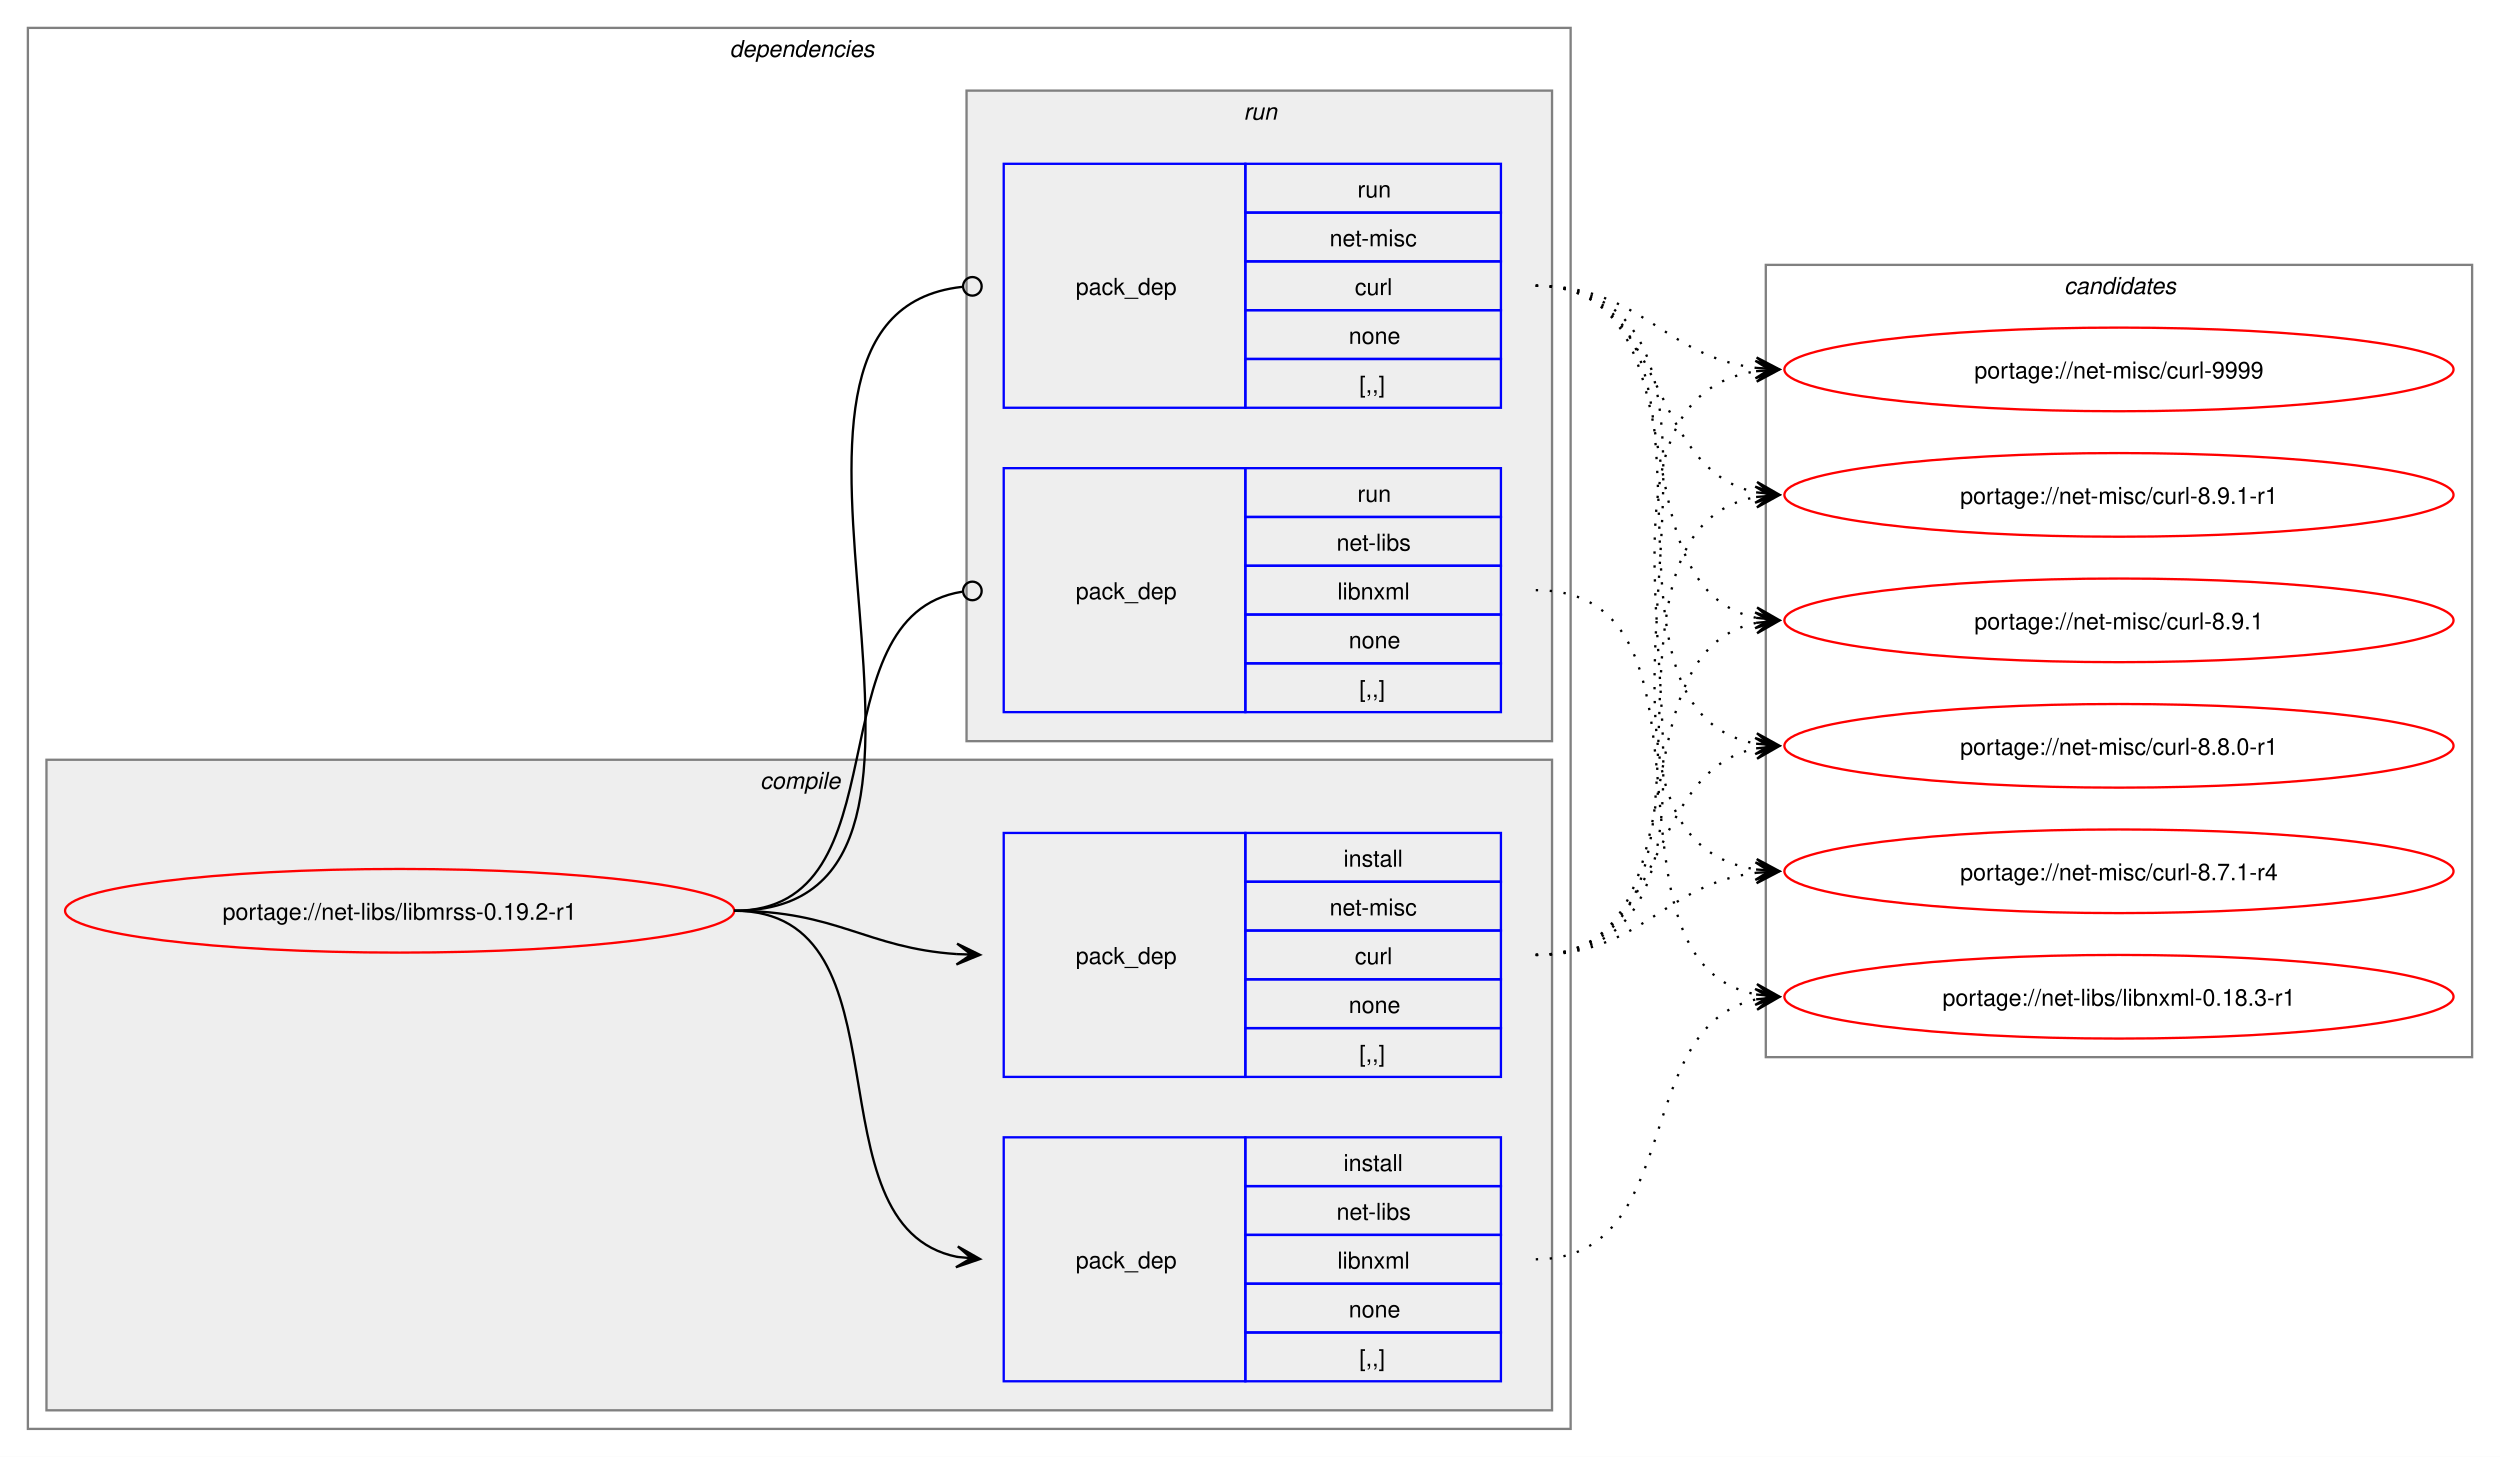
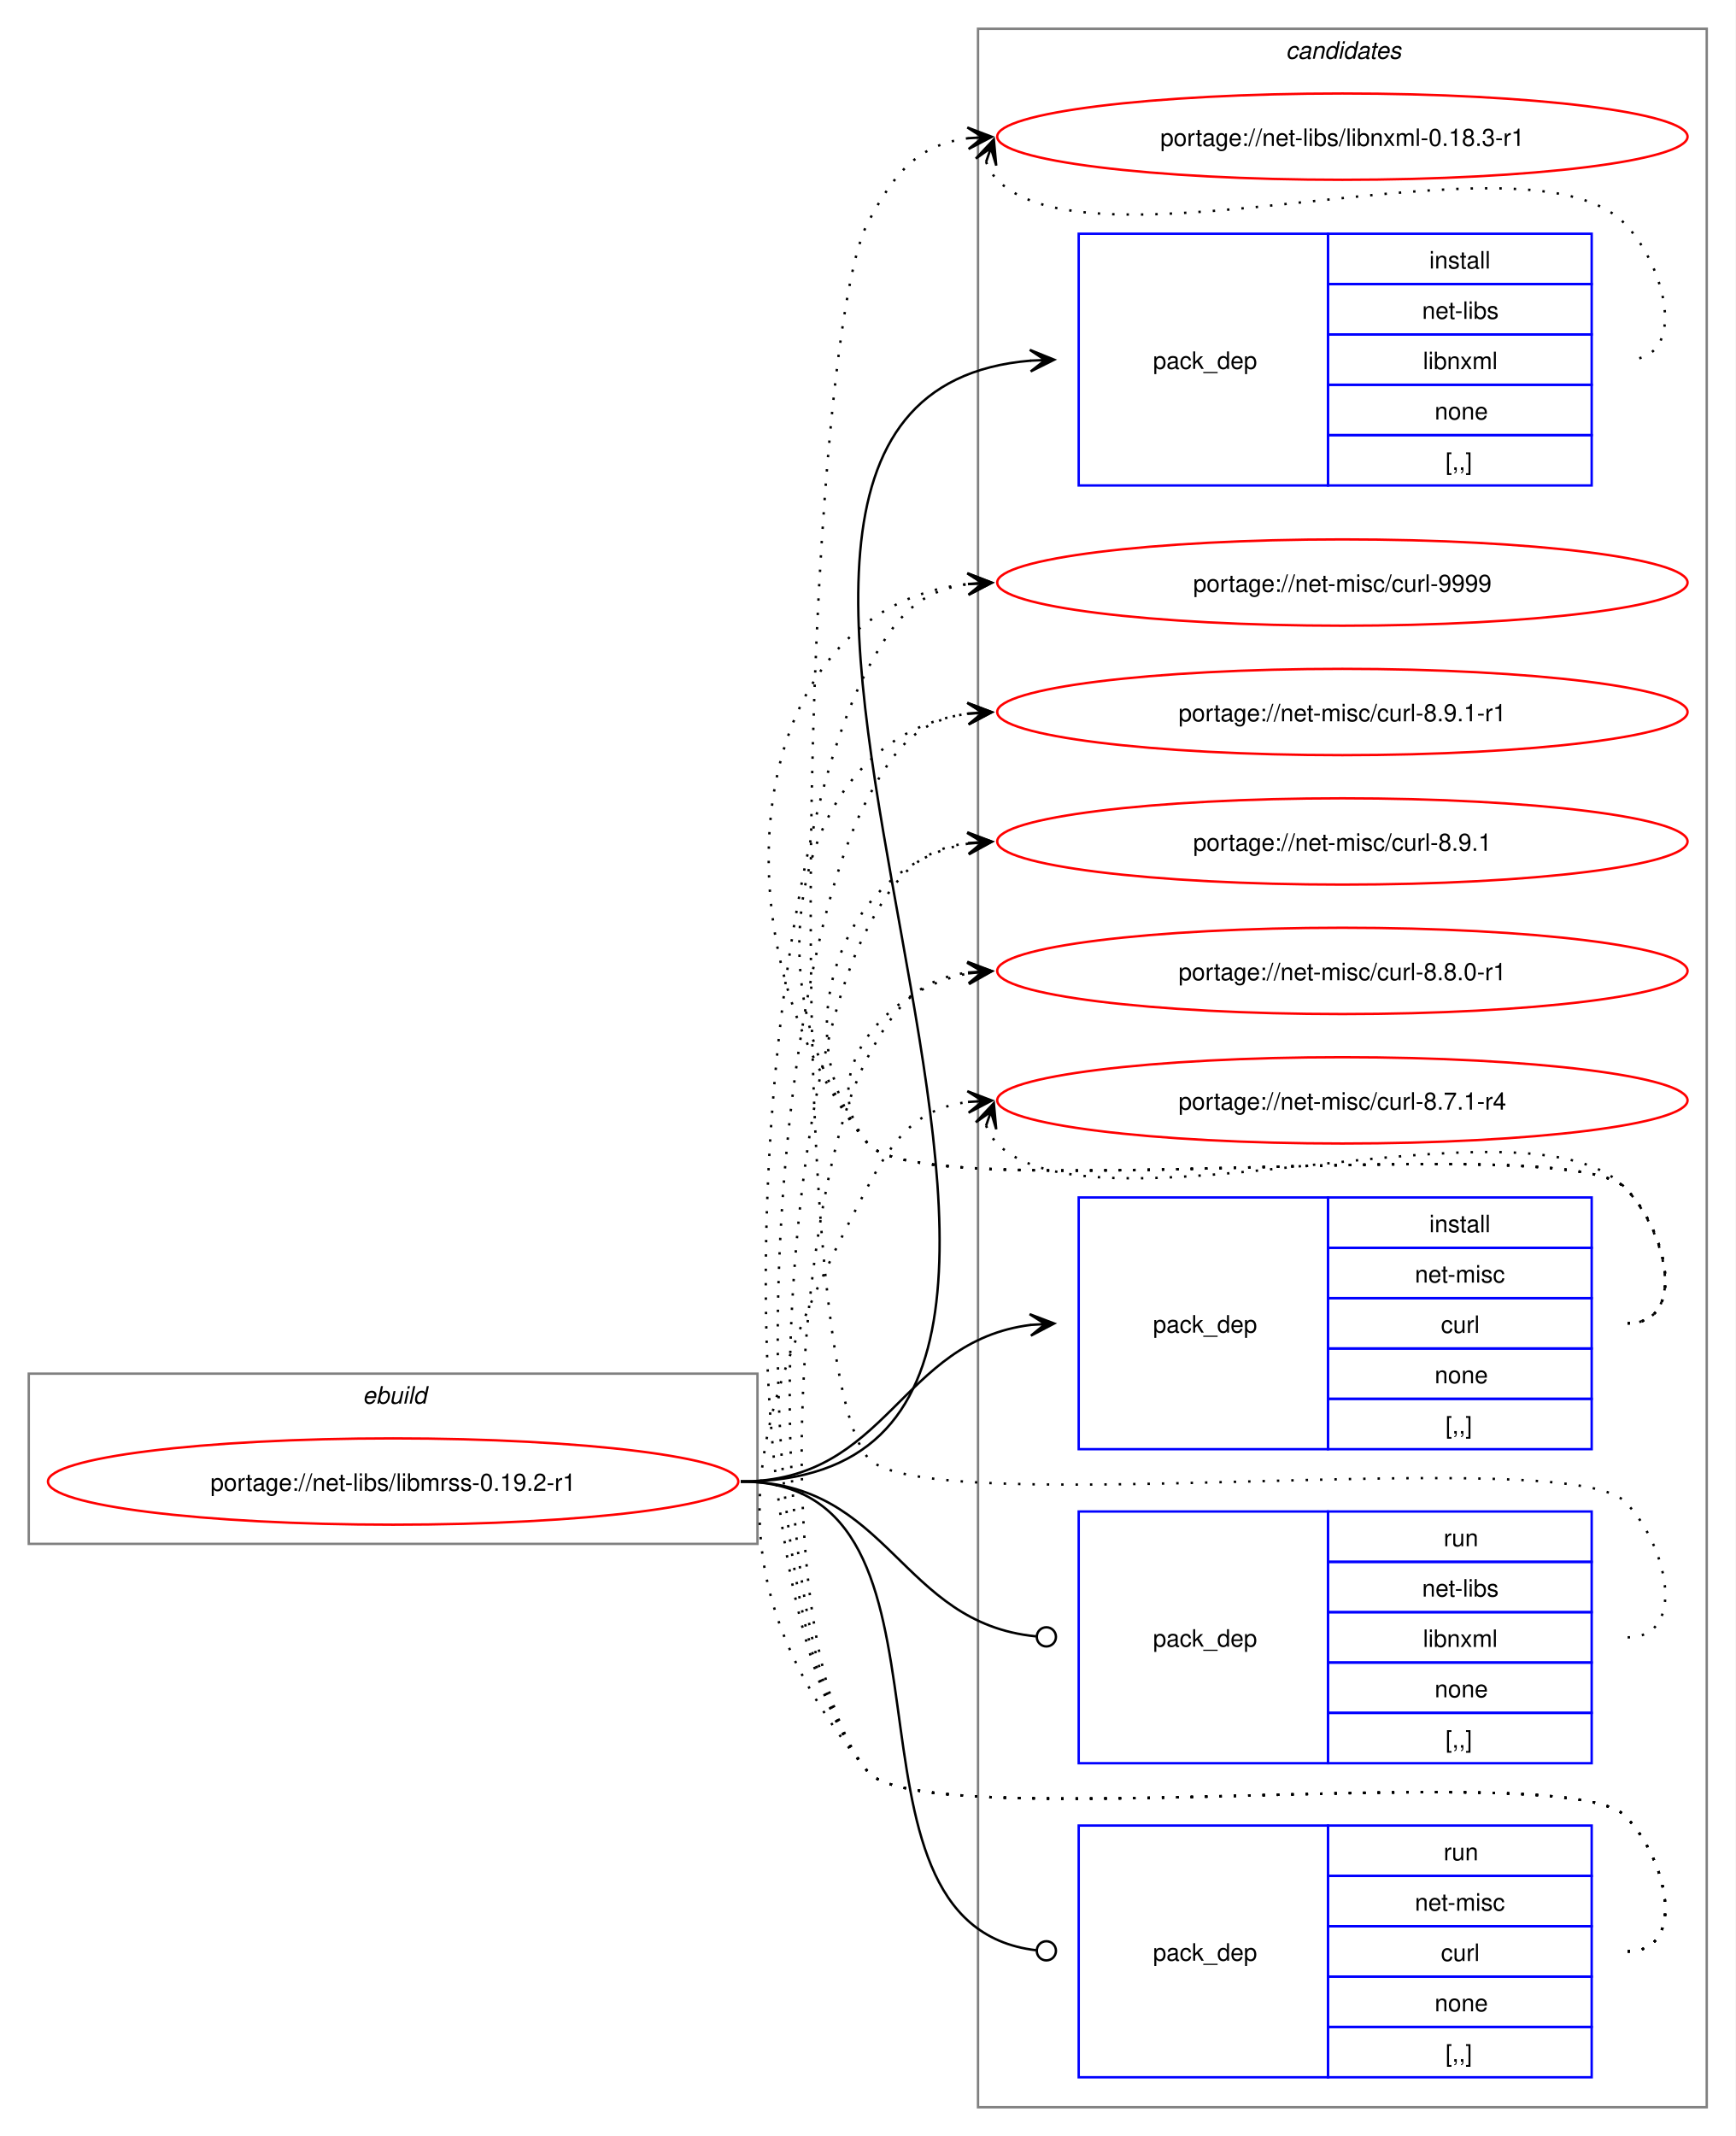
- <svg xmlns="http://www.w3.org/2000/svg" xmlns:xlink="http://www.w3.org/1999/xlink" width="1076pt" height="627pt" viewBox="0.00 0.00 1076.00 627.00">
-   <g id="graph0" class="graph" transform="scale(1 1) rotate(0) translate(4 623)">
-     <polygon fill="white" stroke="none" points="-4,4 -4,-623 1072,-623 1072,4 -4,4" />
-     <g id="clust2" class="cluster">
-       <polygon fill="none" stroke="gray" points="8,-8 8,-611 672,-611 672,-8 8,-8" />
-       <text text-anchor="start" x="310" y="-598.5" font-family="Helvetica,sans-Serif" font-style="italic" font-size="10.00">dependencies</text>
+ <svg xmlns="http://www.w3.org/2000/svg" xmlns:xlink="http://www.w3.org/1999/xlink" width="724pt" height="891pt" viewBox="0.00 0.00 724.00 891.00">
+   <g id="graph0" class="graph" transform="scale(1 1) rotate(0) translate(4 887)">
+     <polygon fill="white" stroke="none" points="-4,4 -4,-887 720,-887 720,4 -4,4" />
+     <g id="clust10" class="cluster">
+       <polygon fill="none" stroke="gray" points="404,-8 404,-875 708,-875 708,-8 404,-8" />
+       <text text-anchor="start" x="532.38" y="-862.5" font-family="Helvetica,sans-Serif" font-style="italic" font-size="10.00">candidates</text>
    </g>
-     <g id="clust3" class="cluster">
-       <polygon fill="#eeeeee" stroke="gray" points="16,-16 16,-296 664,-296 664,-16 16,-16" />
-       <text text-anchor="start" x="323.12" y="-283.5" font-family="Helvetica,sans-Serif" font-style="italic" font-size="10.00">compile</text>
-     </g>
-     <g id="clust7" class="cluster">
-       <polygon fill="#eeeeee" stroke="gray" points="412,-304 412,-584 664,-584 664,-304 412,-304" />
-       <text text-anchor="start" x="531.25" y="-571.5" font-family="Helvetica,sans-Serif" font-style="italic" font-size="10.00">run</text>
-     </g>
-     <g id="clust10" class="cluster">
-       <polygon fill="none" stroke="gray" points="756,-168 756,-509 1060,-509 1060,-168 756,-168" />
-       <text text-anchor="start" x="884.38" y="-496.5" font-family="Helvetica,sans-Serif" font-style="italic" font-size="10.00">candidates</text>
+     <g id="clust1" class="cluster">
+       <polygon fill="none" stroke="gray" points="8,-243 8,-314 312,-314 312,-243 8,-243" />
+       <text text-anchor="start" x="147.25" y="-301.5" font-family="Helvetica,sans-Serif" font-style="italic" font-size="10.00">ebuild</text>
    </g>
    <g id="node1" class="node">
      <g id="a_node1">
        <a xlink:href="../net-libs/libmrss-0.19.2-r1.svg" xlink:title="portage://net-libs/libmrss-0.19.2-r1">
-           <ellipse fill="none" stroke="red" cx="168" cy="-231" rx="144" ry="18" />
-           <text text-anchor="middle" x="168" y="-227.12" font-family="Helvetica,sans-Serif" font-size="10.00">portage://net-libs/libmrss-0.19.2-r1</text>
+           <ellipse fill="none" stroke="red" cx="160" cy="-269" rx="144" ry="18" />
+           <text text-anchor="middle" x="160" y="-265.12" font-family="Helvetica,sans-Serif" font-size="10.00">portage://net-libs/libmrss-0.19.2-r1</text>
        </a>
      </g>
    </g>
    <g id="node2" class="node">
-       <polygon fill="none" stroke="blue" points="428,-28.5 428,-133.5 532,-133.5 532,-28.5 428,-28.5" />
-       <text text-anchor="start" x="459" y="-77.12" font-family="Helvetica,sans-Serif" font-size="10.00">pack_dep</text>
-       <polygon fill="none" stroke="blue" points="532,-112.5 532,-133.5 642,-133.5 642,-112.5 532,-112.5" />
-       <text text-anchor="start" x="574.25" y="-119" font-family="Helvetica,sans-Serif" font-size="10.00">install</text>
-       <polygon fill="none" stroke="blue" points="532,-91.5 532,-112.5 642,-112.5 642,-91.5 532,-91.5" />
-       <text text-anchor="start" x="571.25" y="-98" font-family="Helvetica,sans-Serif" font-size="10.00">net-libs</text>
-       <polygon fill="none" stroke="blue" points="532,-70.5 532,-91.5 642,-91.5 642,-70.5 532,-70.5" />
-       <text text-anchor="start" x="571.62" y="-77" font-family="Helvetica,sans-Serif" font-size="10.00">libnxml</text>
-       <polygon fill="none" stroke="blue" points="532,-49.5 532,-70.5 642,-70.5 642,-49.5 532,-49.5" />
-       <text text-anchor="start" x="576.5" y="-56" font-family="Helvetica,sans-Serif" font-size="10.00">none</text>
-       <polygon fill="none" stroke="blue" points="532,-28.5 532,-49.5 642,-49.5 642,-28.5 532,-28.5" />
-       <text text-anchor="start" x="581" y="-35" font-family="Helvetica,sans-Serif" font-size="10.00">[,,]</text>
+       <polygon fill="none" stroke="blue" points="446,-684.5 446,-789.5 550,-789.5 550,-684.5 446,-684.5" />
+       <text text-anchor="start" x="477" y="-733.12" font-family="Helvetica,sans-Serif" font-size="10.00">pack_dep</text>
+       <polygon fill="none" stroke="blue" points="550,-768.5 550,-789.5 660,-789.5 660,-768.5 550,-768.5" />
+       <text text-anchor="start" x="592.25" y="-775" font-family="Helvetica,sans-Serif" font-size="10.00">install</text>
+       <polygon fill="none" stroke="blue" points="550,-747.5 550,-768.5 660,-768.5 660,-747.5 550,-747.5" />
+       <text text-anchor="start" x="589.25" y="-754" font-family="Helvetica,sans-Serif" font-size="10.00">net-libs</text>
+       <polygon fill="none" stroke="blue" points="550,-726.5 550,-747.5 660,-747.5 660,-726.5 550,-726.5" />
+       <text text-anchor="start" x="589.62" y="-733" font-family="Helvetica,sans-Serif" font-size="10.00">libnxml</text>
+       <polygon fill="none" stroke="blue" points="550,-705.5 550,-726.5 660,-726.5 660,-705.5 550,-705.5" />
+       <text text-anchor="start" x="594.5" y="-712" font-family="Helvetica,sans-Serif" font-size="10.00">none</text>
+       <polygon fill="none" stroke="blue" points="550,-684.5 550,-705.5 660,-705.5 660,-684.5 550,-684.5" />
+       <text text-anchor="start" x="599" y="-691" font-family="Helvetica,sans-Serif" font-size="10.00">[,,]</text>
    </g>
    <g id="edge1" class="edge">
-       <path fill="none" stroke="black" d="M312,-231C389.89,-231 342.32,-95.29 407.96,-82.04" />
-       <polygon fill="black" stroke="black" points="417.79,-81.11 408.25,-86.53 414.02,-81.47 407.83,-82.05 407.83,-82.05 407.83,-82.05 414.02,-81.47 407.41,-77.57 417.79,-81.11" />
+       <path fill="none" stroke="black" d="M305,-269C517.32,-269 231.28,-720.69 426.08,-736.57" />
+       <polygon fill="black" stroke="black" points="435.78,-736.95 425.61,-741.06 432,-736.8 425.79,-736.56 425.79,-736.56 425.79,-736.56 432,-736.8 425.97,-732.06 435.78,-736.95" />
    </g>
    <g id="node3" class="node">
-       <polygon fill="none" stroke="blue" points="428,-159.5 428,-264.5 532,-264.5 532,-159.5 428,-159.5" />
-       <text text-anchor="start" x="459" y="-208.12" font-family="Helvetica,sans-Serif" font-size="10.00">pack_dep</text>
-       <polygon fill="none" stroke="blue" points="532,-243.5 532,-264.5 642,-264.5 642,-243.5 532,-243.5" />
-       <text text-anchor="start" x="574.25" y="-250" font-family="Helvetica,sans-Serif" font-size="10.00">install</text>
-       <polygon fill="none" stroke="blue" points="532,-222.5 532,-243.5 642,-243.5 642,-222.5 532,-222.5" />
-       <text text-anchor="start" x="568.25" y="-229" font-family="Helvetica,sans-Serif" font-size="10.00">net-misc</text>
-       <polygon fill="none" stroke="blue" points="532,-201.5 532,-222.5 642,-222.5 642,-201.5 532,-201.5" />
-       <text text-anchor="start" x="579.12" y="-208" font-family="Helvetica,sans-Serif" font-size="10.00">curl</text>
-       <polygon fill="none" stroke="blue" points="532,-180.5 532,-201.5 642,-201.5 642,-180.5 532,-180.5" />
-       <text text-anchor="start" x="576.5" y="-187" font-family="Helvetica,sans-Serif" font-size="10.00">none</text>
-       <polygon fill="none" stroke="blue" points="532,-159.5 532,-180.5 642,-180.5 642,-159.5 532,-159.5" />
-       <text text-anchor="start" x="581" y="-166" font-family="Helvetica,sans-Serif" font-size="10.00">[,,]</text>
+       <polygon fill="none" stroke="blue" points="446,-282.5 446,-387.5 550,-387.5 550,-282.5 446,-282.5" />
+       <text text-anchor="start" x="477" y="-331.12" font-family="Helvetica,sans-Serif" font-size="10.00">pack_dep</text>
+       <polygon fill="none" stroke="blue" points="550,-366.5 550,-387.5 660,-387.5 660,-366.5 550,-366.5" />
+       <text text-anchor="start" x="592.25" y="-373" font-family="Helvetica,sans-Serif" font-size="10.00">install</text>
+       <polygon fill="none" stroke="blue" points="550,-345.5 550,-366.5 660,-366.5 660,-345.5 550,-345.5" />
+       <text text-anchor="start" x="586.25" y="-352" font-family="Helvetica,sans-Serif" font-size="10.00">net-misc</text>
+       <polygon fill="none" stroke="blue" points="550,-324.5 550,-345.5 660,-345.5 660,-324.5 550,-324.5" />
+       <text text-anchor="start" x="597.12" y="-331" font-family="Helvetica,sans-Serif" font-size="10.00">curl</text>
+       <polygon fill="none" stroke="blue" points="550,-303.5 550,-324.5 660,-324.5 660,-303.5 550,-303.5" />
+       <text text-anchor="start" x="594.5" y="-310" font-family="Helvetica,sans-Serif" font-size="10.00">none</text>
+       <polygon fill="none" stroke="blue" points="550,-282.5 550,-303.5 660,-303.5 660,-282.5 550,-282.5" />
+       <text text-anchor="start" x="599" y="-289" font-family="Helvetica,sans-Serif" font-size="10.00">[,,]</text>
    </g>
    <g id="edge2" class="edge">
-       <path fill="none" stroke="black" d="M312,-231C356.34,-231 368.74,-214.99 407.84,-212.36" />
-       <polygon fill="black" stroke="black" points="417.78,-212.04 407.93,-216.86 414,-212.16 407.79,-212.36 407.79,-212.36 407.79,-212.36 414,-212.16 407.64,-207.87 417.78,-212.04" />
+       <path fill="none" stroke="black" d="M305,-269C366.75,-269 371.09,-327.49 426.11,-334.35" />
+       <polygon fill="black" stroke="black" points="435.78,-334.93 425.53,-338.82 432.01,-334.7 425.8,-334.33 425.8,-334.33 425.8,-334.33 432.01,-334.7 426.07,-329.84 435.78,-334.93" />
    </g>
    <g id="node4" class="node">
-       <polygon fill="none" stroke="blue" points="428,-316.5 428,-421.5 532,-421.5 532,-316.5 428,-316.5" />
-       <text text-anchor="start" x="459" y="-365.12" font-family="Helvetica,sans-Serif" font-size="10.00">pack_dep</text>
-       <polygon fill="none" stroke="blue" points="532,-400.5 532,-421.5 642,-421.5 642,-400.5 532,-400.5" />
-       <text text-anchor="start" x="580.25" y="-407" font-family="Helvetica,sans-Serif" font-size="10.00">run</text>
-       <polygon fill="none" stroke="blue" points="532,-379.5 532,-400.5 642,-400.5 642,-379.5 532,-379.5" />
-       <text text-anchor="start" x="571.25" y="-386" font-family="Helvetica,sans-Serif" font-size="10.00">net-libs</text>
-       <polygon fill="none" stroke="blue" points="532,-358.5 532,-379.5 642,-379.5 642,-358.5 532,-358.5" />
-       <text text-anchor="start" x="571.62" y="-365" font-family="Helvetica,sans-Serif" font-size="10.00">libnxml</text>
-       <polygon fill="none" stroke="blue" points="532,-337.5 532,-358.5 642,-358.5 642,-337.5 532,-337.5" />
-       <text text-anchor="start" x="576.5" y="-344" font-family="Helvetica,sans-Serif" font-size="10.00">none</text>
-       <polygon fill="none" stroke="blue" points="532,-316.5 532,-337.5 642,-337.5 642,-316.5 532,-316.5" />
-       <text text-anchor="start" x="581" y="-323" font-family="Helvetica,sans-Serif" font-size="10.00">[,,]</text>
+       <polygon fill="none" stroke="blue" points="446,-151.5 446,-256.5 550,-256.5 550,-151.5 446,-151.5" />
+       <text text-anchor="start" x="477" y="-200.12" font-family="Helvetica,sans-Serif" font-size="10.00">pack_dep</text>
+       <polygon fill="none" stroke="blue" points="550,-235.5 550,-256.5 660,-256.5 660,-235.5 550,-235.5" />
+       <text text-anchor="start" x="598.25" y="-242" font-family="Helvetica,sans-Serif" font-size="10.00">run</text>
+       <polygon fill="none" stroke="blue" points="550,-214.5 550,-235.5 660,-235.5 660,-214.5 550,-214.5" />
+       <text text-anchor="start" x="589.25" y="-221" font-family="Helvetica,sans-Serif" font-size="10.00">net-libs</text>
+       <polygon fill="none" stroke="blue" points="550,-193.5 550,-214.5 660,-214.5 660,-193.5 550,-193.5" />
+       <text text-anchor="start" x="589.62" y="-200" font-family="Helvetica,sans-Serif" font-size="10.00">libnxml</text>
+       <polygon fill="none" stroke="blue" points="550,-172.5 550,-193.5 660,-193.5 660,-172.5 550,-172.5" />
+       <text text-anchor="start" x="594.5" y="-179" font-family="Helvetica,sans-Serif" font-size="10.00">none</text>
+       <polygon fill="none" stroke="blue" points="550,-151.5 550,-172.5 660,-172.5 660,-151.5 550,-151.5" />
+       <text text-anchor="start" x="599" y="-158" font-family="Helvetica,sans-Serif" font-size="10.00">[,,]</text>
    </g>
    <g id="edge3" class="edge">
-       <path fill="none" stroke="black" d="M312,-231C386.43,-231 345.13,-357.91 410.07,-368.32" />
-       <ellipse fill="none" stroke="black" cx="414.51" cy="-368.66" rx="4" ry="4" />
+       <path fill="none" stroke="black" d="M305,-269C367.33,-269 371.35,-209.95 428.21,-204.42" />
+       <ellipse fill="none" stroke="black" cx="432.51" cy="-204.21" rx="4" ry="4" />
    </g>
    <g id="node5" class="node">
-       <polygon fill="none" stroke="blue" points="428,-447.5 428,-552.5 532,-552.5 532,-447.5 428,-447.5" />
-       <text text-anchor="start" x="459" y="-496.12" font-family="Helvetica,sans-Serif" font-size="10.00">pack_dep</text>
-       <polygon fill="none" stroke="blue" points="532,-531.5 532,-552.5 642,-552.5 642,-531.5 532,-531.5" />
-       <text text-anchor="start" x="580.25" y="-538" font-family="Helvetica,sans-Serif" font-size="10.00">run</text>
-       <polygon fill="none" stroke="blue" points="532,-510.5 532,-531.5 642,-531.5 642,-510.5 532,-510.5" />
-       <text text-anchor="start" x="568.25" y="-517" font-family="Helvetica,sans-Serif" font-size="10.00">net-misc</text>
-       <polygon fill="none" stroke="blue" points="532,-489.5 532,-510.5 642,-510.5 642,-489.5 532,-489.5" />
-       <text text-anchor="start" x="579.12" y="-496" font-family="Helvetica,sans-Serif" font-size="10.00">curl</text>
-       <polygon fill="none" stroke="blue" points="532,-468.5 532,-489.5 642,-489.5 642,-468.5 532,-468.5" />
-       <text text-anchor="start" x="576.5" y="-475" font-family="Helvetica,sans-Serif" font-size="10.00">none</text>
-       <polygon fill="none" stroke="blue" points="532,-447.5 532,-468.5 642,-468.5 642,-447.5 532,-447.5" />
-       <text text-anchor="start" x="581" y="-454" font-family="Helvetica,sans-Serif" font-size="10.00">[,,]</text>
+       <polygon fill="none" stroke="blue" points="446,-20.5 446,-125.5 550,-125.5 550,-20.5 446,-20.5" />
+       <text text-anchor="start" x="477" y="-69.12" font-family="Helvetica,sans-Serif" font-size="10.00">pack_dep</text>
+       <polygon fill="none" stroke="blue" points="550,-104.5 550,-125.5 660,-125.5 660,-104.5 550,-104.5" />
+       <text text-anchor="start" x="598.25" y="-111" font-family="Helvetica,sans-Serif" font-size="10.00">run</text>
+       <polygon fill="none" stroke="blue" points="550,-83.5 550,-104.5 660,-104.5 660,-83.5 550,-83.5" />
+       <text text-anchor="start" x="586.25" y="-90" font-family="Helvetica,sans-Serif" font-size="10.00">net-misc</text>
+       <polygon fill="none" stroke="blue" points="550,-62.5 550,-83.5 660,-83.5 660,-62.5 550,-62.5" />
+       <text text-anchor="start" x="597.12" y="-69" font-family="Helvetica,sans-Serif" font-size="10.00">curl</text>
+       <polygon fill="none" stroke="blue" points="550,-41.5 550,-62.5 660,-62.5 660,-41.5 550,-41.5" />
+       <text text-anchor="start" x="594.5" y="-48" font-family="Helvetica,sans-Serif" font-size="10.00">none</text>
+       <polygon fill="none" stroke="blue" points="550,-20.5 550,-41.5 660,-41.5 660,-20.5 550,-20.5" />
+       <text text-anchor="start" x="599" y="-27" font-family="Helvetica,sans-Serif" font-size="10.00">[,,]</text>
    </g>
    <g id="edge4" class="edge">
-       <path fill="none" stroke="black" d="M312,-231C437.53,-231 297.51,-487.03 410.07,-499.53" />
-       <ellipse fill="none" stroke="black" cx="414.51" cy="-499.76" rx="4" ry="4" />
+       <path fill="none" stroke="black" d="M305,-269C406.95,-269 336.39,-84.32 428.23,-73.49" />
+       <ellipse fill="none" stroke="black" cx="432.51" cy="-73.25" rx="4" ry="4" />
    </g>
    <g id="node6" class="node">
      <g id="a_node6">
        <a xlink:href="../net-libs/libnxml-0.18.3-r1.svg" xlink:title="portage://net-libs/libnxml-0.18.3-r1">
-           <ellipse fill="none" stroke="red" cx="908" cy="-194" rx="144" ry="18" />
-           <text text-anchor="middle" x="908" y="-190.12" font-family="Helvetica,sans-Serif" font-size="10.00">portage://net-libs/libnxml-0.18.3-r1</text>
+           <ellipse fill="none" stroke="red" cx="556" cy="-830" rx="144" ry="18" />
+           <text text-anchor="middle" x="556" y="-826.12" font-family="Helvetica,sans-Serif" font-size="10.00">portage://net-libs/libnxml-0.18.3-r1</text>
        </a>
      </g>
    </g>
    <g id="edge5" class="edge">
-       <path fill="none" stroke="black" stroke-dasharray="1,5" d="M657,-81C721.83,-81 697.51,-181.15 751.89,-192.88" />
-       <polygon fill="black" stroke="black" points="761.79,-193.88 751.39,-197.35 758.03,-193.5 751.84,-192.88 751.84,-192.88 751.84,-192.88 758.03,-193.5 752.29,-188.4 761.79,-193.88" />
+       <path fill="none" stroke="black" stroke-dasharray="1,5" d="M407.37,-819.45C408.4,-816.7 410.07,-813.96 412,-812 452.96,-770.42 633.83,-835.85 674,-793.5 691.28,-775.28 700.12,-737 675,-737" />
+       <polygon fill="black" stroke="black" points="410.6,-828.85 403.09,-820.86 409.37,-825.27 407.34,-819.39 407.34,-819.39 407.34,-819.39 409.37,-825.27 411.6,-817.93 410.6,-828.85" />
    </g>
    <g id="node7" class="node">
      <g id="a_node7">
        <a xlink:href="../net-misc/curl-9999.svg" xlink:title="portage://net-misc/curl-9999">
-           <ellipse fill="none" stroke="red" cx="908" cy="-464" rx="144" ry="18" />
-           <text text-anchor="middle" x="908" y="-460.12" font-family="Helvetica,sans-Serif" font-size="10.00">portage://net-misc/curl-9999</text>
+           <ellipse fill="none" stroke="red" cx="556" cy="-644" rx="144" ry="18" />
+           <text text-anchor="middle" x="556" y="-640.12" font-family="Helvetica,sans-Serif" font-size="10.00">portage://net-misc/curl-9999</text>
        </a>
      </g>
    </g>
    <g id="edge6" class="edge">
-       <path fill="none" stroke="black" stroke-dasharray="1,5" d="M657,-212C774.59,-212 650.06,-448.02 752.04,-463.23" />
-       <polygon fill="black" stroke="black" points="761.78,-463.91 751.49,-467.7 758.01,-463.65 751.81,-463.22 751.81,-463.22 751.81,-463.22 758.01,-463.65 752.12,-458.73 761.78,-463.91" />
+       <path fill="none" stroke="black" stroke-dasharray="1,5" d="M675,-335C700.12,-335 691.6,-373.59 674,-391.5 649.35,-416.59 380.36,-382.85 358,-410 292.67,-489.35 303.45,-633.13 399.8,-643.42" />
+       <polygon fill="black" stroke="black" points="409.78,-643.94 399.56,-647.91 406.01,-643.74 399.8,-643.42 399.8,-643.42 399.8,-643.42 406.01,-643.74 400.03,-638.92 409.78,-643.94" />
    </g>
    <g id="node8" class="node">
      <g id="a_node8">
        <a xlink:href="../net-misc/curl-8.9.1-r1.svg" xlink:title="portage://net-misc/curl-8.9.1-r1">
-           <ellipse fill="none" stroke="red" cx="908" cy="-410" rx="144" ry="18" />
-           <text text-anchor="middle" x="908" y="-406.12" font-family="Helvetica,sans-Serif" font-size="10.00">portage://net-misc/curl-8.9.1-r1</text>
+           <ellipse fill="none" stroke="red" cx="556" cy="-590" rx="144" ry="18" />
+           <text text-anchor="middle" x="556" y="-586.12" font-family="Helvetica,sans-Serif" font-size="10.00">portage://net-misc/curl-8.9.1-r1</text>
        </a>
      </g>
    </g>
    <g id="edge7" class="edge">
-       <path fill="none" stroke="black" stroke-dasharray="1,5" d="M657,-212C752.92,-212 670.2,-394.83 752.17,-409.12" />
-       <polygon fill="black" stroke="black" points="761.79,-409.9 751.45,-413.57 758.02,-409.59 751.82,-409.09 751.82,-409.09 751.82,-409.09 758.02,-409.59 752.18,-404.6 761.79,-409.9" />
+       <path fill="none" stroke="black" stroke-dasharray="1,5" d="M675,-335C700.12,-335 691.6,-373.59 674,-391.5 649.35,-416.59 380.36,-382.85 358,-410 307.37,-471.49 325.73,-579.72 400.13,-589.32" />
+       <polygon fill="black" stroke="black" points="409.78,-589.92 399.52,-593.79 406.01,-589.69 399.8,-589.29 399.8,-589.29 399.8,-589.29 406.01,-589.69 400.09,-584.8 409.78,-589.92" />
    </g>
    <g id="node9" class="node">
      <g id="a_node9">
        <a xlink:href="../net-misc/curl-8.9.1.svg" xlink:title="portage://net-misc/curl-8.9.1">
-           <ellipse fill="none" stroke="red" cx="908" cy="-356" rx="144" ry="18" />
-           <text text-anchor="middle" x="908" y="-352.12" font-family="Helvetica,sans-Serif" font-size="10.00">portage://net-misc/curl-8.9.1</text>
+           <ellipse fill="none" stroke="red" cx="556" cy="-536" rx="144" ry="18" />
+           <text text-anchor="middle" x="556" y="-532.12" font-family="Helvetica,sans-Serif" font-size="10.00">portage://net-misc/curl-8.9.1</text>
        </a>
      </g>
    </g>
    <g id="edge8" class="edge">
-       <path fill="none" stroke="black" stroke-dasharray="1,5" d="M657,-212C732.43,-212 688.57,-341.75 751.88,-354.92" />
-       <polygon fill="black" stroke="black" points="761.79,-355.88 751.4,-359.4 758.02,-355.52 751.83,-354.92 751.83,-354.92 751.83,-354.92 758.02,-355.52 752.27,-350.44 761.79,-355.88" />
+       <path fill="none" stroke="black" stroke-dasharray="1,5" d="M675,-335C700.12,-335 691.6,-373.59 674,-391.5 649.35,-416.59 380.36,-382.85 358,-410 321.8,-453.97 346.66,-526.24 399.97,-535.1" />
+       <polygon fill="black" stroke="black" points="409.79,-535.9 399.45,-539.57 406.02,-535.59 399.82,-535.09 399.82,-535.09 399.82,-535.09 406.02,-535.59 400.18,-530.6 409.79,-535.9" />
    </g>
    <g id="node10" class="node">
      <g id="a_node10">
        <a xlink:href="../net-misc/curl-8.8.0-r1.svg" xlink:title="portage://net-misc/curl-8.8.0-r1">
-           <ellipse fill="none" stroke="red" cx="908" cy="-302" rx="144" ry="18" />
-           <text text-anchor="middle" x="908" y="-298.12" font-family="Helvetica,sans-Serif" font-size="10.00">portage://net-misc/curl-8.8.0-r1</text>
+           <ellipse fill="none" stroke="red" cx="556" cy="-482" rx="144" ry="18" />
+           <text text-anchor="middle" x="556" y="-478.12" font-family="Helvetica,sans-Serif" font-size="10.00">portage://net-misc/curl-8.8.0-r1</text>
        </a>
      </g>
    </g>
    <g id="edge9" class="edge">
-       <path fill="none" stroke="black" stroke-dasharray="1,5" d="M657,-212C714.82,-212 703.14,-290.77 752,-300.93" />
-       <polygon fill="black" stroke="black" points="761.79,-301.88 751.4,-305.39 758.02,-301.51 751.83,-300.91 751.83,-300.91 751.83,-300.91 758.02,-301.51 752.27,-296.43 761.79,-301.88" />
+       <path fill="none" stroke="black" stroke-dasharray="1,5" d="M675,-335C700.12,-335 691.6,-373.59 674,-391.5 649.35,-416.59 380.36,-382.85 358,-410 335.11,-437.8 364.6,-474.35 399.91,-480.95" />
+       <polygon fill="black" stroke="black" points="409.79,-481.89 399.41,-485.43 406.02,-481.53 399.83,-480.95 399.83,-480.95 399.83,-480.95 406.02,-481.53 400.25,-476.47 409.79,-481.89" />
    </g>
    <g id="node11" class="node">
      <g id="a_node11">
        <a xlink:href="../net-misc/curl-8.7.1-r4.svg" xlink:title="portage://net-misc/curl-8.7.1-r4">
-           <ellipse fill="none" stroke="red" cx="908" cy="-248" rx="144" ry="18" />
-           <text text-anchor="middle" x="908" y="-244.12" font-family="Helvetica,sans-Serif" font-size="10.00">portage://net-misc/curl-8.7.1-r4</text>
+           <ellipse fill="none" stroke="red" cx="556" cy="-428" rx="144" ry="18" />
+           <text text-anchor="middle" x="556" y="-424.12" font-family="Helvetica,sans-Serif" font-size="10.00">portage://net-misc/curl-8.7.1-r4</text>
        </a>
      </g>
    </g>
    <g id="edge10" class="edge">
-       <path fill="none" stroke="black" stroke-dasharray="1,5" d="M657,-212C702.77,-212 711.93,-242.47 751.84,-247.34" />
-       <polygon fill="black" stroke="black" points="761.78,-247.93 751.54,-251.83 758.01,-247.71 751.8,-247.34 751.8,-247.34 751.8,-247.34 758.01,-247.71 752.06,-242.85 761.78,-247.93" />
+       <path fill="none" stroke="black" stroke-dasharray="1,5" d="M407.37,-417.45C408.4,-414.7 410.07,-411.96 412,-410 452.96,-368.42 633.83,-433.85 674,-391.5 691.28,-373.28 700.12,-335 675,-335" />
+       <polygon fill="black" stroke="black" points="410.6,-426.85 403.09,-418.86 409.37,-423.27 407.34,-417.39 407.34,-417.39 407.34,-417.39 409.37,-423.27 411.6,-415.93 410.6,-426.85" />
    </g>
    <g id="edge11" class="edge">
-       <path fill="none" stroke="black" stroke-dasharray="1,5" d="M657,-369C744.03,-369 678.28,-208.72 752.18,-194.94" />
-       <polygon fill="black" stroke="black" points="761.79,-194.11 752.21,-199.46 758.02,-194.43 751.82,-194.97 751.82,-194.97 751.82,-194.97 758.02,-194.43 751.43,-190.49 761.79,-194.11" />
+       <path fill="none" stroke="black" stroke-dasharray="1,5" d="M675,-204C700.12,-204 691.6,-242.59 674,-260.5 649.35,-285.59 380.36,-251.85 358,-279 321.63,-323.18 331.22,-743.43 358,-794 369.45,-815.63 379.33,-826.67 399.96,-829.35" />
+       <polygon fill="black" stroke="black" points="409.78,-829.93 399.54,-833.83 406.01,-829.7 399.8,-829.34 399.8,-829.34 399.8,-829.34 406.01,-829.7 400.07,-824.85 409.78,-829.93" />
    </g>
    <g id="edge12" class="edge">
-       <path fill="none" stroke="black" stroke-dasharray="1,5" d="M657,-500C702.77,-500 711.93,-469.53 751.84,-464.66" />
-       <polygon fill="black" stroke="black" points="761.78,-464.07 752.06,-469.15 758.01,-464.29 751.8,-464.66 751.8,-464.66 751.8,-464.66 758.01,-464.29 751.54,-460.17 761.78,-464.07" />
+       <path fill="none" stroke="black" stroke-dasharray="1,5" d="M675,-73C700.12,-73 691.6,-111.59 674,-129.5 649.35,-154.59 380.36,-120.85 358,-148 293.03,-226.92 310.16,-517.67 358,-608 369.45,-629.63 379.33,-640.67 399.96,-643.35" />
+       <polygon fill="black" stroke="black" points="409.78,-643.93 399.54,-647.83 406.01,-643.7 399.8,-643.34 399.8,-643.34 399.8,-643.34 406.01,-643.7 400.07,-638.85 409.78,-643.93" />
    </g>
    <g id="edge13" class="edge">
-       <path fill="none" stroke="black" stroke-dasharray="1,5" d="M657,-500C714.82,-500 703.14,-421.23 752,-411.07" />
-       <polygon fill="black" stroke="black" points="761.79,-410.12 752.27,-415.57 758.02,-410.49 751.83,-411.09 751.83,-411.09 751.83,-411.09 758.02,-410.49 751.4,-406.61 761.79,-410.12" />
+       <path fill="none" stroke="black" stroke-dasharray="1,5" d="M675,-73C700.12,-73 691.6,-111.59 674,-129.5 649.35,-154.59 380.36,-120.85 358,-148 300.65,-217.65 315.77,-474.27 358,-554 369.45,-575.63 379.33,-586.67 399.96,-589.35" />
+       <polygon fill="black" stroke="black" points="409.78,-589.93 399.54,-593.83 406.01,-589.7 399.8,-589.34 399.8,-589.34 399.8,-589.34 406.01,-589.7 400.07,-584.85 409.78,-589.93" />
    </g>
    <g id="edge14" class="edge">
-       <path fill="none" stroke="black" stroke-dasharray="1,5" d="M657,-500C732.43,-500 688.57,-370.25 751.88,-357.08" />
-       <polygon fill="black" stroke="black" points="761.79,-356.12 752.27,-361.56 758.02,-356.48 751.83,-357.08 751.83,-357.08 751.83,-357.08 758.02,-356.48 751.4,-352.6 761.79,-356.12" />
+       <path fill="none" stroke="black" stroke-dasharray="1,5" d="M675,-73C700.12,-73 691.6,-111.59 674,-129.5 649.35,-154.59 380.36,-120.85 358,-148 308.28,-208.39 321.39,-430.87 358,-500 369.45,-521.63 379.33,-532.67 399.96,-535.35" />
+       <polygon fill="black" stroke="black" points="409.78,-535.93 399.54,-539.83 406.01,-535.7 399.8,-535.34 399.8,-535.34 399.8,-535.34 406.01,-535.7 400.07,-530.85 409.78,-535.93" />
    </g>
    <g id="edge15" class="edge">
-       <path fill="none" stroke="black" stroke-dasharray="1,5" d="M657,-500C752.92,-500 670.2,-317.17 752.17,-302.88" />
-       <polygon fill="black" stroke="black" points="761.79,-302.1 752.18,-307.4 758.02,-302.41 751.82,-302.91 751.82,-302.91 751.82,-302.91 758.02,-302.41 751.45,-298.43 761.79,-302.1" />
+       <path fill="none" stroke="black" stroke-dasharray="1,5" d="M675,-73C700.12,-73 691.6,-111.59 674,-129.5 649.35,-154.59 380.36,-120.85 358,-148 315.91,-199.12 327.01,-387.48 358,-446 369.45,-467.63 379.33,-478.67 399.96,-481.35" />
+       <polygon fill="black" stroke="black" points="409.78,-481.93 399.54,-485.83 406.01,-481.7 399.8,-481.34 399.8,-481.34 399.8,-481.34 406.01,-481.7 400.07,-476.85 409.78,-481.93" />
    </g>
    <g id="edge16" class="edge">
-       <path fill="none" stroke="black" stroke-dasharray="1,5" d="M657,-500C774.59,-500 650.06,-263.98 752.04,-248.77" />
-       <polygon fill="black" stroke="black" points="761.78,-248.09 752.12,-253.27 758.01,-248.35 751.81,-248.78 751.81,-248.78 751.81,-248.78 758.01,-248.35 751.49,-244.3 761.78,-248.09" />
+       <path fill="none" stroke="black" stroke-dasharray="1,5" d="M675,-73C700.12,-73 691.6,-111.59 674,-129.5 649.35,-154.59 380.36,-120.85 358,-148 289.07,-231.72 307.24,-296.17 358,-392 369.45,-413.63 379.33,-424.67 399.96,-427.35" />
+       <polygon fill="black" stroke="black" points="409.78,-427.93 399.54,-431.83 406.01,-427.7 399.8,-427.34 399.8,-427.34 399.8,-427.34 406.01,-427.7 400.07,-422.85 409.78,-427.93" />
    </g>
  </g>
</svg>
